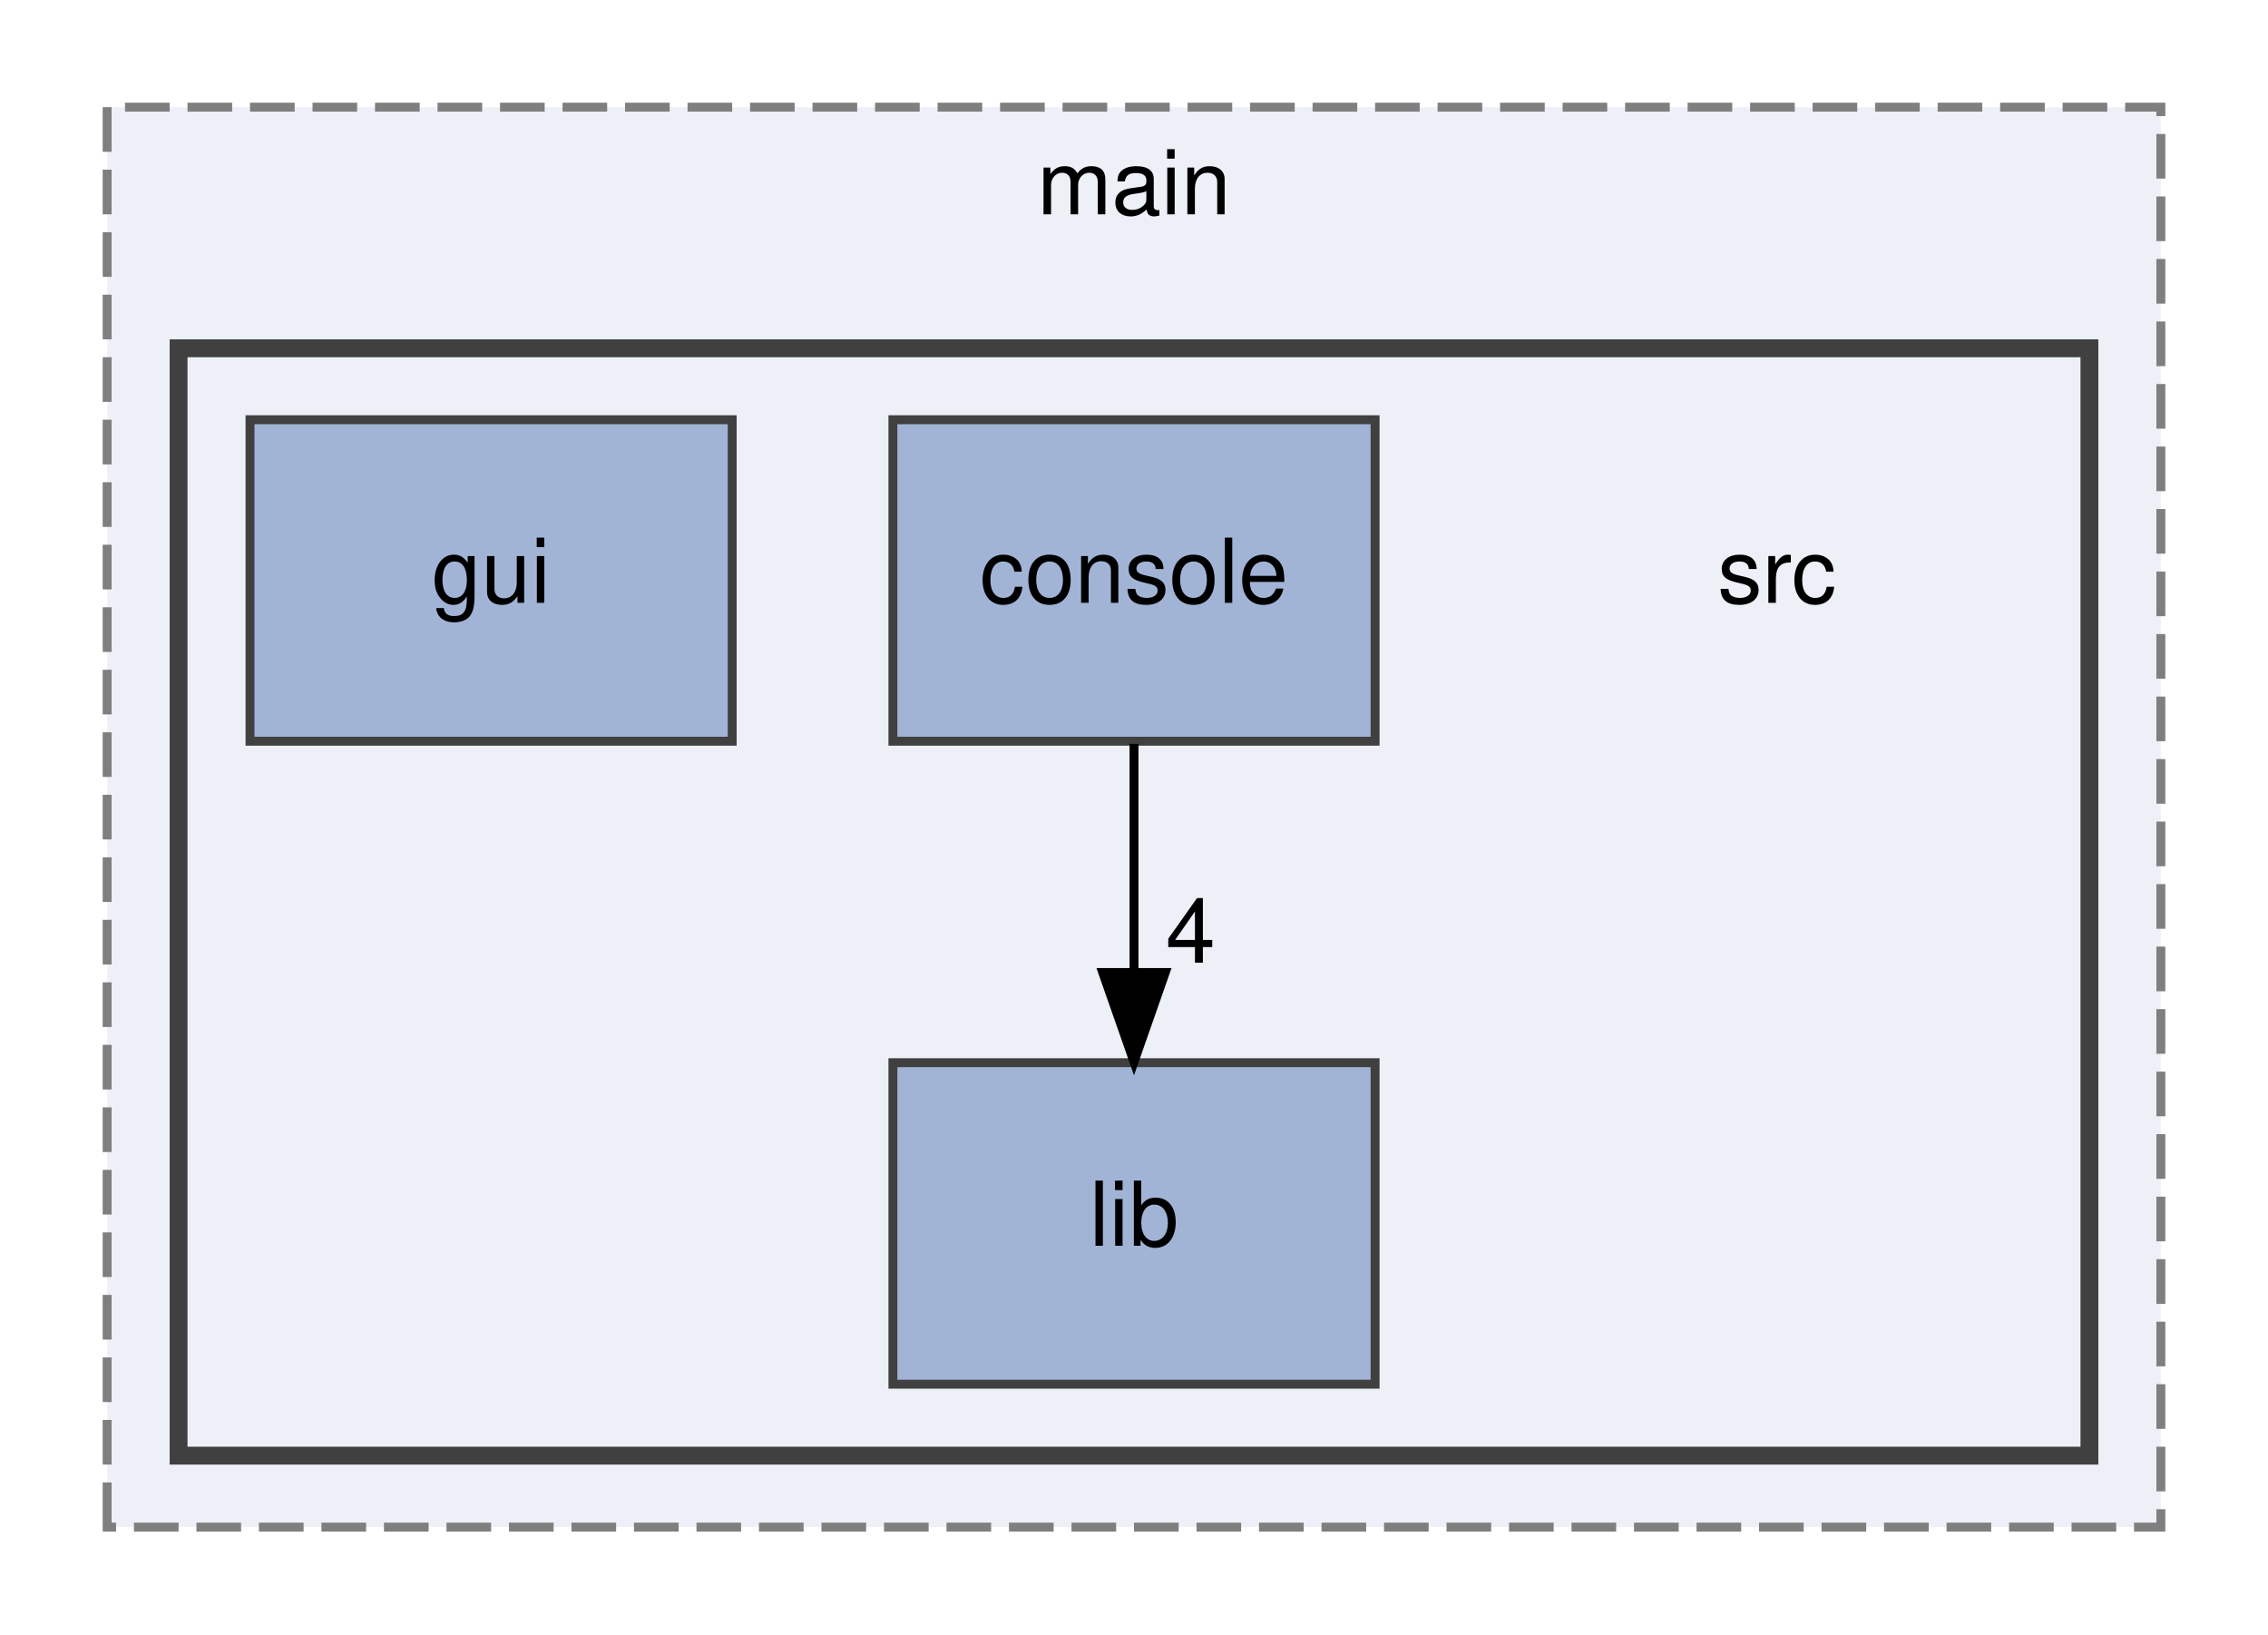
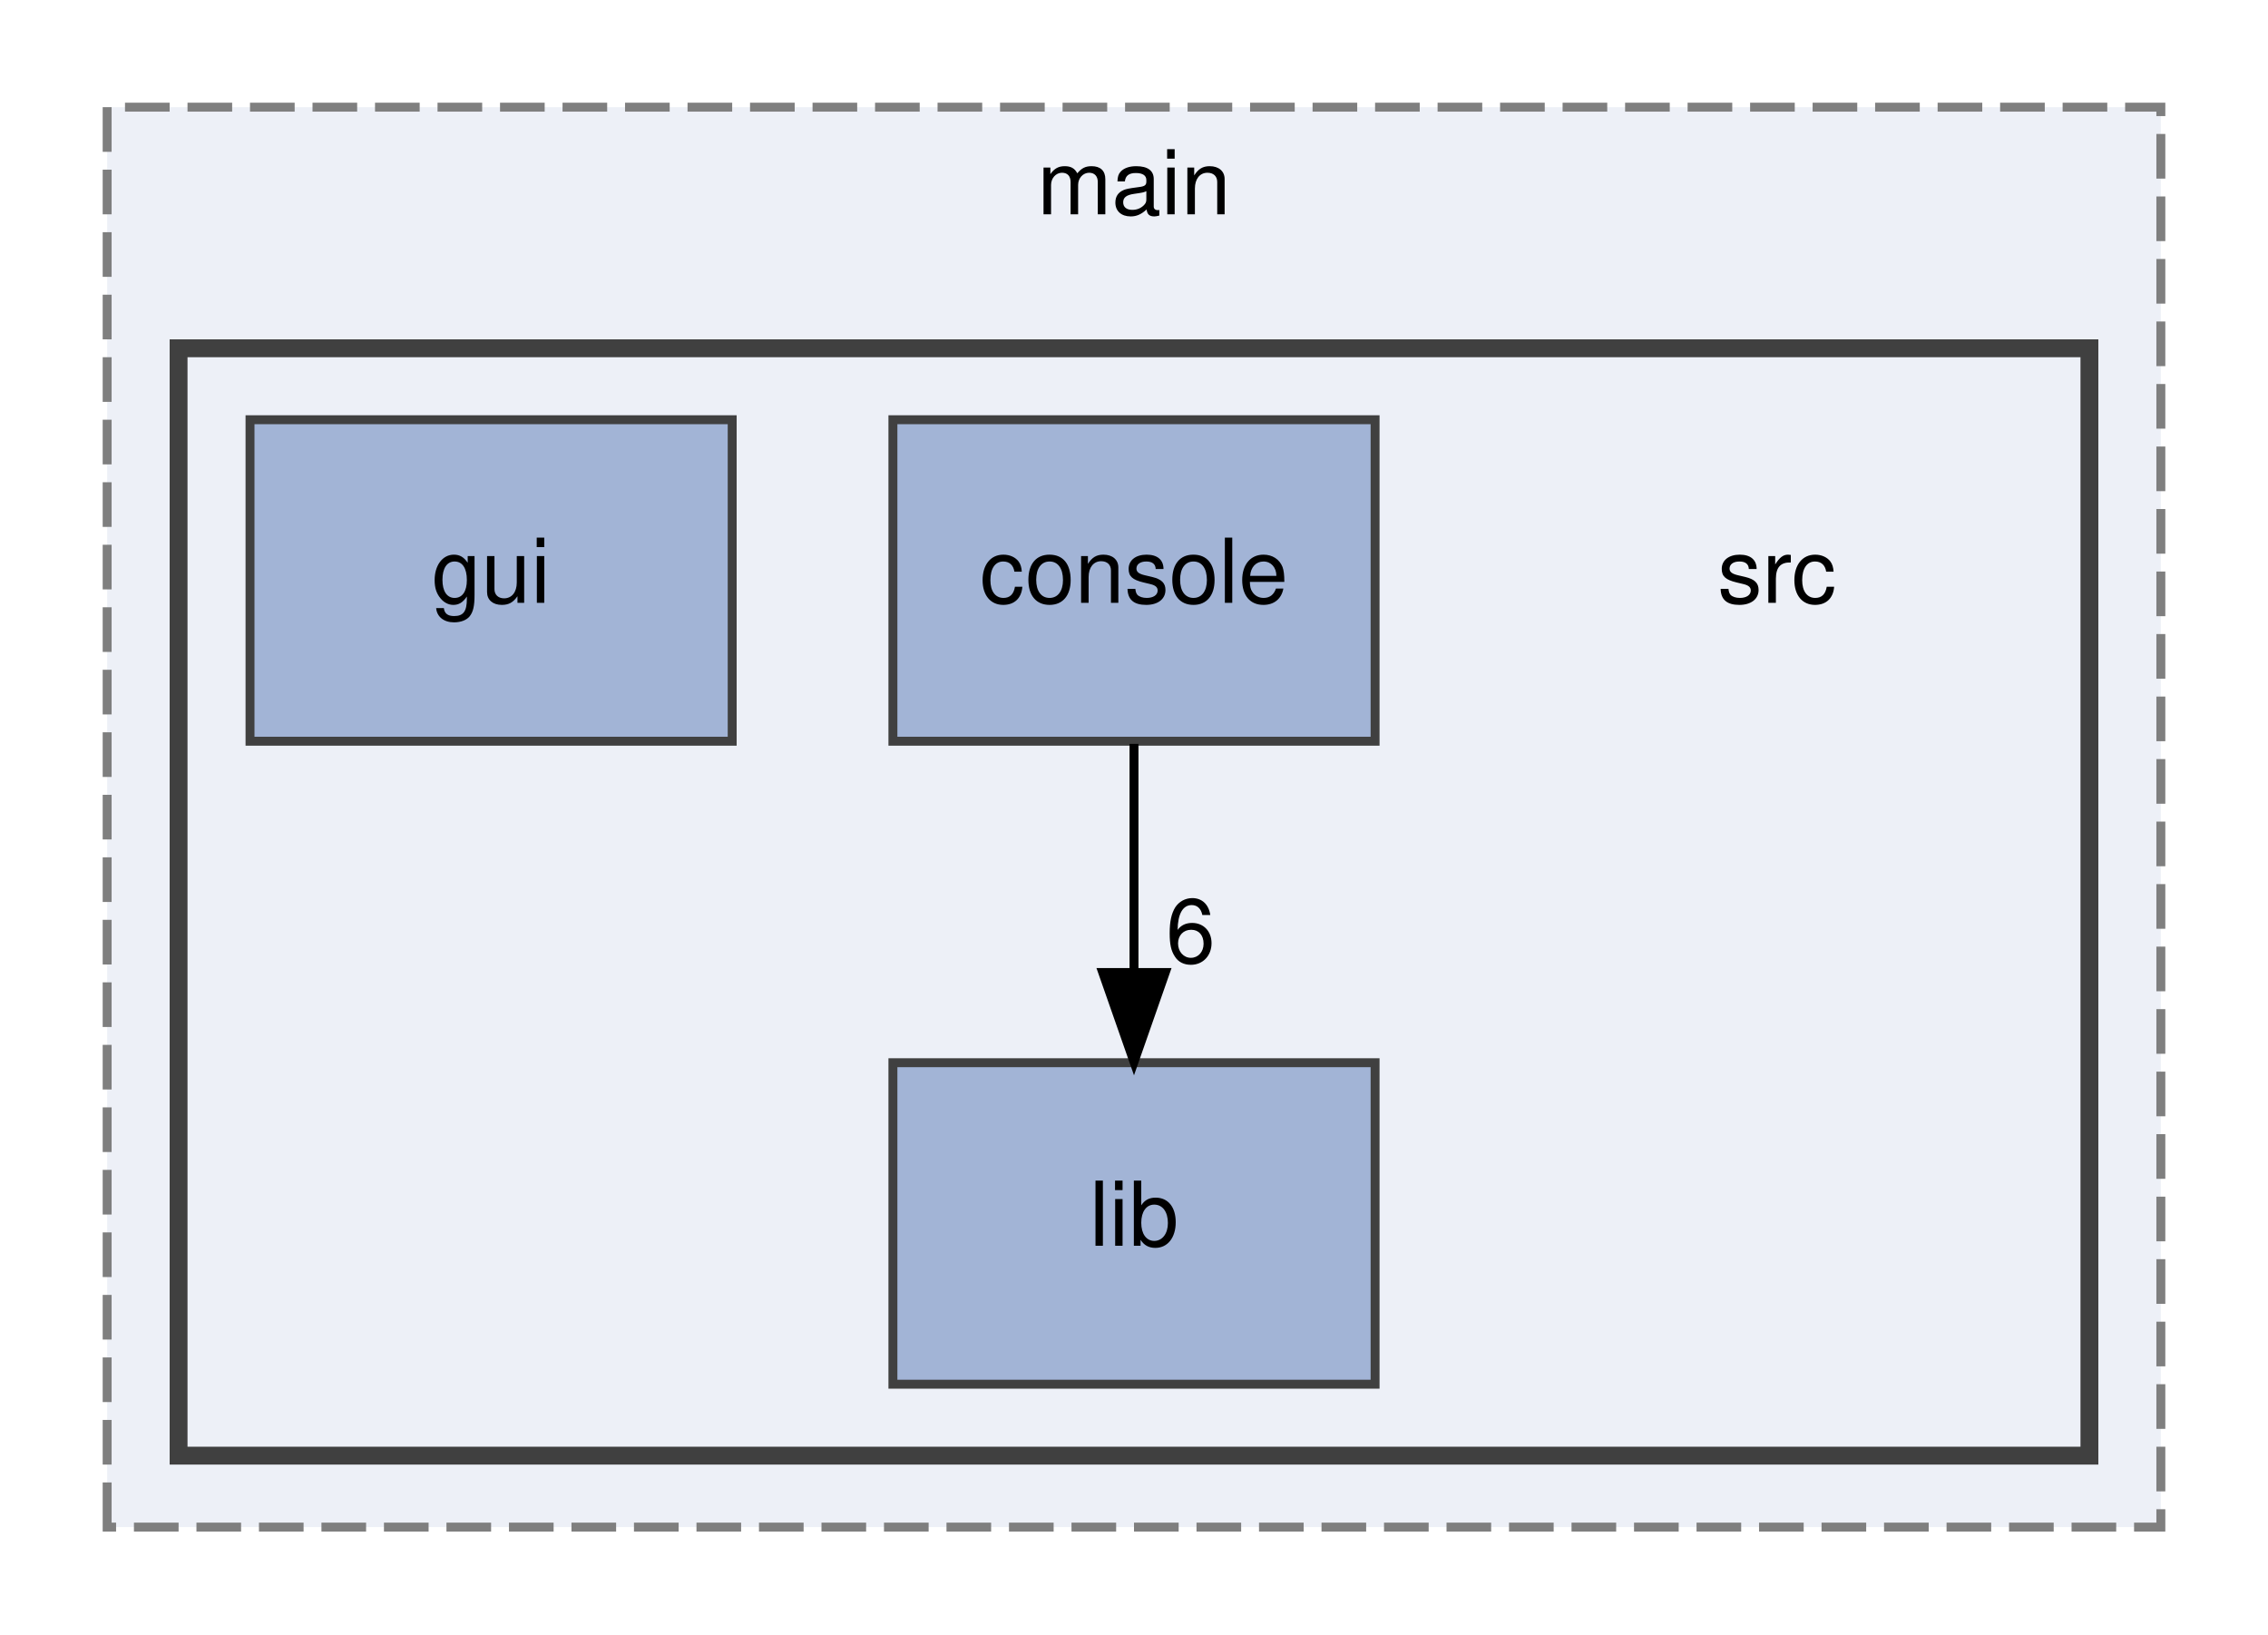
<svg xmlns="http://www.w3.org/2000/svg" xmlns:xlink="http://www.w3.org/1999/xlink" width="254pt" height="183pt" viewBox="0.00 0.00 254.00 183.00">
  <g id="graph0" class="graph" transform="scale(1 1) rotate(0) translate(4 179)">
    <g id="clust1" class="cluster">
      <g id="a_clust1">
        <a xlink:href="dir_02dd4d6d98f2c3e8a8ad577057a0d706.html" target="_top" xlink:title="main">
          <polygon fill="#edf0f7" stroke="#7f7f7f" stroke-dasharray="5,2" points="8,-8 8,-167 238,-167 238,-8 8,-8" />
          <text text-anchor="middle" x="123" y="-155" font-family="Helvetica,sans-Serif" font-size="10.00">main</text>
        </a>
      </g>
    </g>
    <g id="clust2" class="cluster">
      <g id="a_clust2">
        <a xlink:href="dir_f0a3aac57666c92b149d5f07c69497fc.html" target="_top">
          <polygon fill="#edf0f7" stroke="#404040" stroke-width="2" points="16,-16 16,-140 230,-140 230,-16 16,-16" />
        </a>
      </g>
    </g>
    <g id="node1" class="node">
      <text text-anchor="middle" x="195" y="-111.5" font-family="Helvetica,sans-Serif" font-size="10.00">src</text>
    </g>
    <g id="node2" class="node">
      <g id="a_node2">
        <a xlink:href="dir_474d8031fe5f9537cb00cb2083119a4c.html" target="_top" xlink:title="console">
          <polygon fill="#a2b4d6" stroke="#404040" points="150,-132 96,-132 96,-96 150,-96 150,-132" />
          <text text-anchor="middle" x="123" y="-111.5" font-family="Helvetica,sans-Serif" font-size="10.00">console</text>
        </a>
      </g>
    </g>
    <g id="node4" class="node">
      <g id="a_node4">
        <a xlink:href="dir_1712e834d3627a22b73915b4a6986784.html" target="_top" xlink:title="lib">
          <polygon fill="#a2b4d6" stroke="#404040" points="150,-60 96,-60 96,-24 150,-24 150,-60" />
          <text text-anchor="middle" x="123" y="-39.5" font-family="Helvetica,sans-Serif" font-size="10.00">lib</text>
        </a>
      </g>
    </g>
    <g id="edge1" class="edge">
      <path fill="none" stroke="black" d="M123,-95.7C123,-87.98 123,-78.71 123,-70.11" />
      <polygon fill="black" stroke="black" points="126.5,-70.1 123,-60.1 119.5,-70.1 126.5,-70.1" />
      <g id="a_edge1-headlabel">
-         <a xlink:href="dir_000000_000002.html" target="_top" xlink:title="4">
-           <text text-anchor="middle" x="129.34" y="-71.2" font-family="Helvetica,sans-Serif" font-size="10.00">4</text>
+         <a xlink:href="dir_000000_000002.html" target="_top" xlink:title="6">
+           <text text-anchor="middle" x="129.34" y="-71.2" font-family="Helvetica,sans-Serif" font-size="10.00">6</text>
        </a>
      </g>
    </g>
    <g id="node3" class="node">
      <g id="a_node3">
        <a xlink:href="dir_2f98ab066a07ce10f44467f62ea301b6.html" target="_top" xlink:title="gui">
          <polygon fill="#a2b4d6" stroke="#404040" points="78,-132 24,-132 24,-96 78,-96 78,-132" />
          <text text-anchor="middle" x="51" y="-111.5" font-family="Helvetica,sans-Serif" font-size="10.00">gui</text>
        </a>
      </g>
    </g>
  </g>
</svg>
